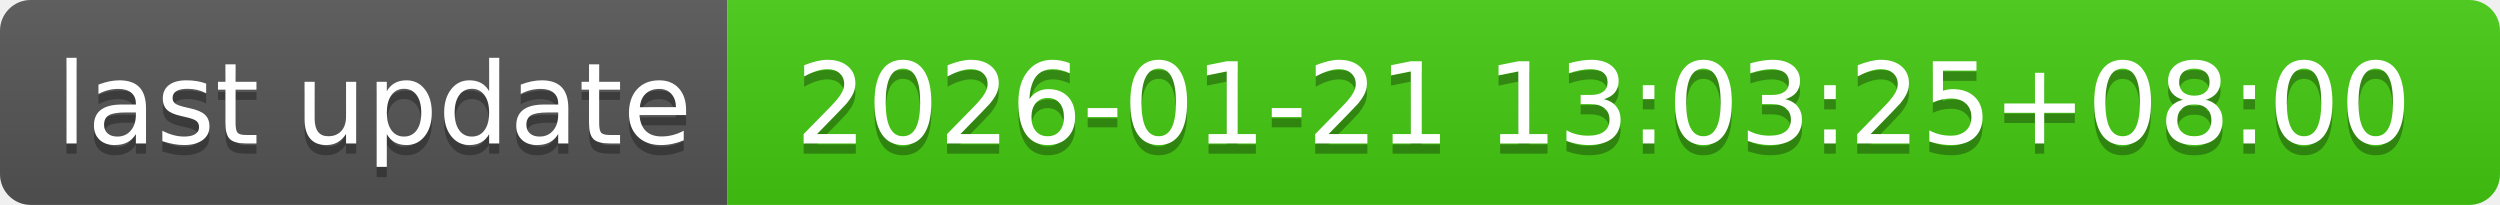
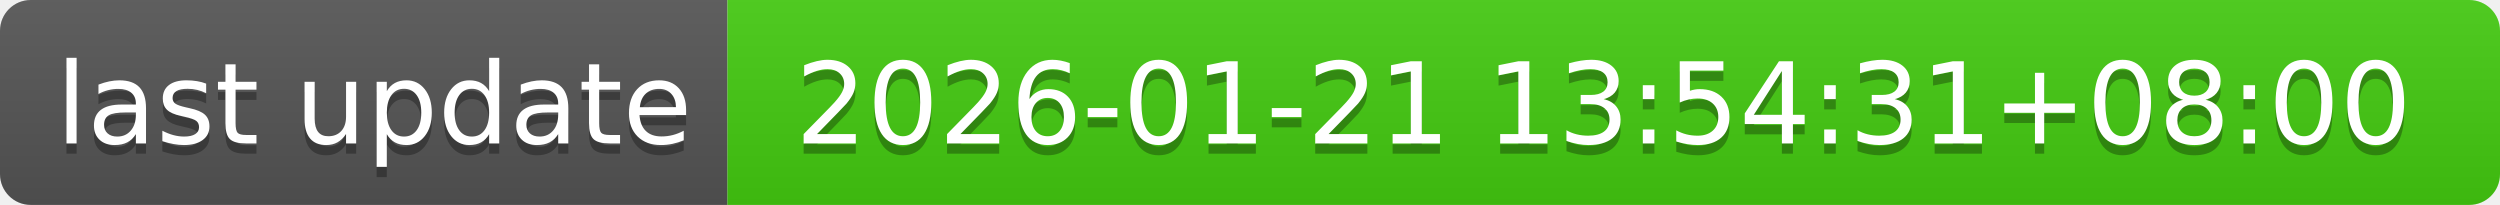
- <svg xmlns="http://www.w3.org/2000/svg" width="244" height="20" role="img" aria-label="last update: 2026-01-21 13:03:25+08:00">
+ <svg xmlns="http://www.w3.org/2000/svg" width="244" height="20" role="img" aria-label="last update: 2026-01-21 13:54:31+08:00">
  <linearGradient id="s" x2="0" y2="100%">
    <stop offset="0" stop-color="#bbb" stop-opacity=".1" />
    <stop offset="1" stop-opacity=".1" />
  </linearGradient>
  <clipPath id="r">
    <rect width="244" height="20" rx="3" fill="#fff" />
  </clipPath>
  <g clip-path="url(#r)">
    <rect width="71" height="20" fill="#555" />
    <rect x="71" width="173" height="20" fill="#4c1" />
    <rect width="244" height="20" fill="url(#s)" />
  </g>
  <g fill="#fff" text-anchor="middle" font-family="Verdana,Geneva,DejaVu Sans,sans-serif" text-rendering="geometricPrecision" font-size="110">
    <text aria-hidden="true" x="365" y="150" fill="#010101" fill-opacity=".3" transform="scale(.1)" textLength="610">last update</text>
    <text x="365" y="140" transform="scale(.1)" fill="#fff" textLength="610">last update</text>
-     <text aria-hidden="true" x="1565" y="150" fill="#010101" fill-opacity=".3" transform="scale(.1)" textLength="1630">2026-01-21 13:03:25+08:00</text>
-     <text x="1565" y="140" transform="scale(.1)" fill="#fff" textLength="1630">2026-01-21 13:03:25+08:00</text>
+     <text aria-hidden="true" x="1565" y="150" fill="#010101" fill-opacity=".3" transform="scale(.1)" textLength="1630">2026-01-21 13:54:31+08:00</text>
+     <text x="1565" y="140" transform="scale(.1)" fill="#fff" textLength="1630">2026-01-21 13:54:31+08:00</text>
  </g>
</svg>
